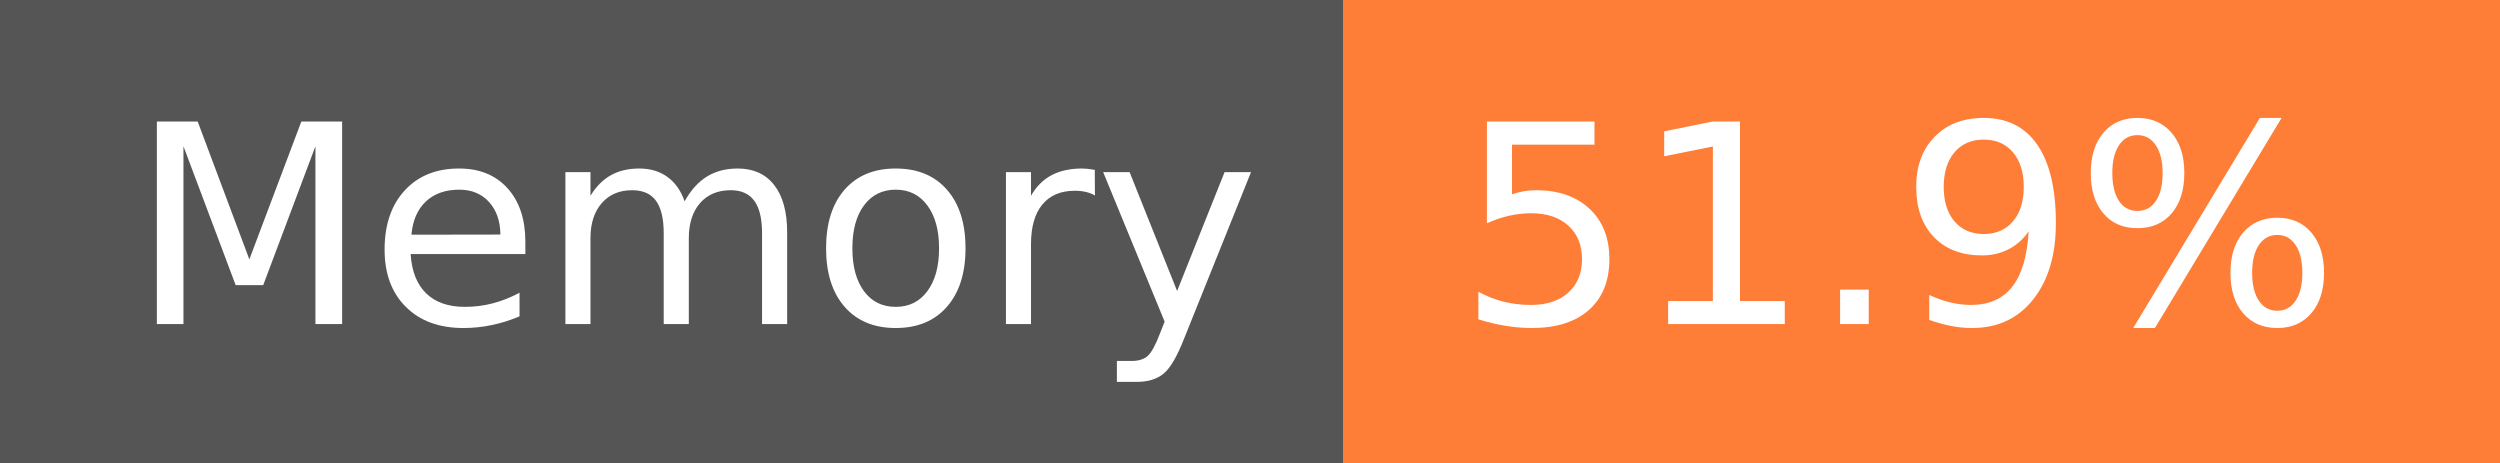
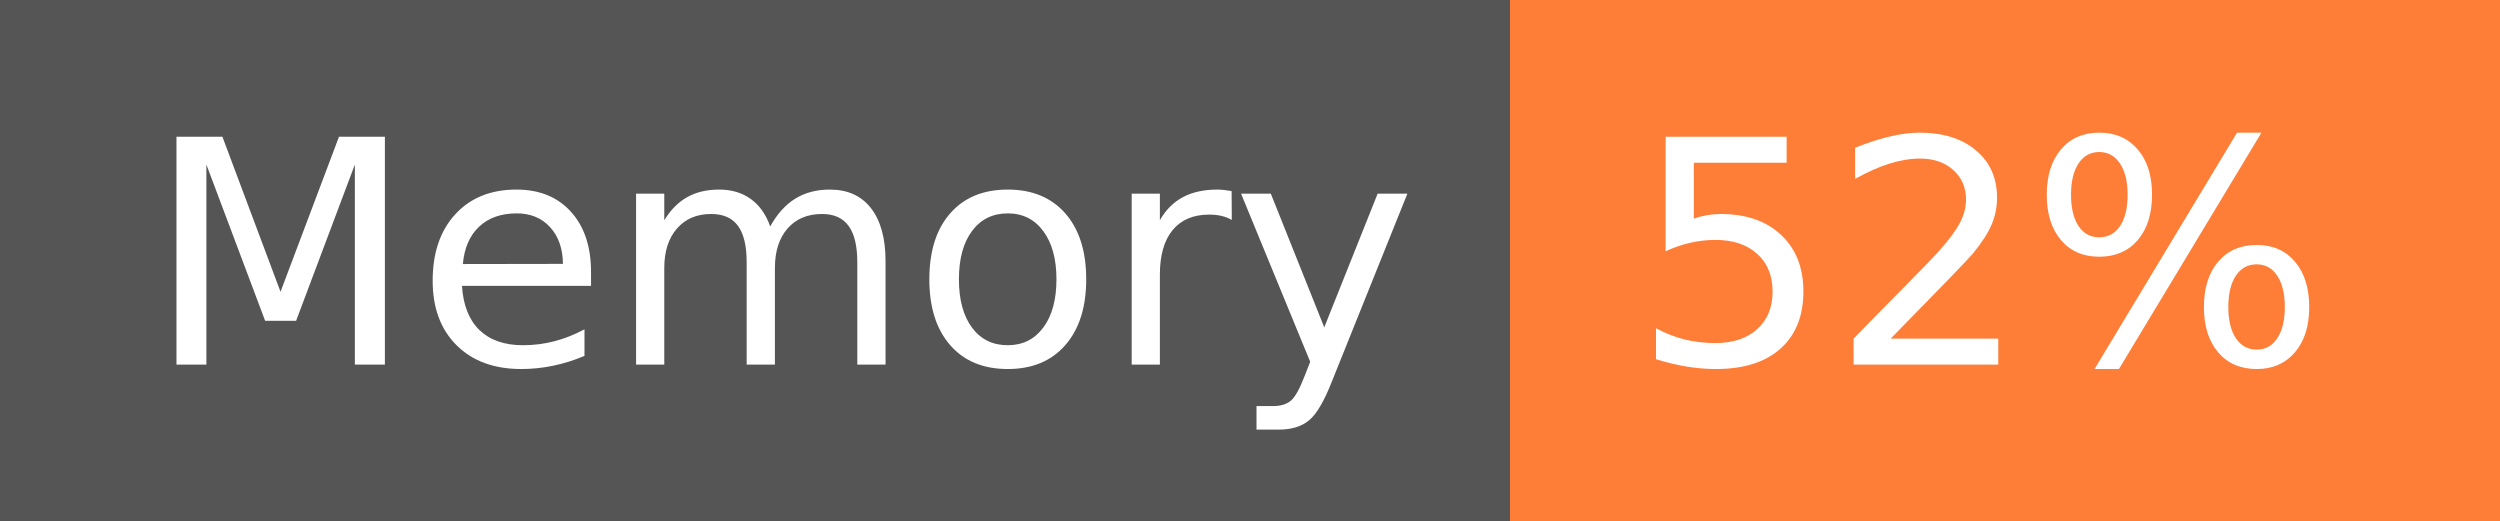
- <svg xmlns="http://www.w3.org/2000/svg" width="108" height="20" role="img" aria-label="Memory: 51.9%">
+ <svg xmlns="http://www.w3.org/2000/svg" width="96" height="20" role="img" aria-label="Memory: 52%">
  <g shape-rendering="crispEdges">
    <rect width="58" height="20" fill="#555" />
-     <rect x="58" width="50" height="20" fill="#fe7d37" />
+     <rect x="58" width="38" height="20" fill="#fe7d37" />
  </g>
  <g fill="#fff" text-anchor="middle" font-family="Verdana,Geneva,DejaVu Sans,sans-serif" text-rendering="geometricPrecision" font-size="120">
    <text x="300" y="140" transform="scale(.1)" fill="#fff" textLength="466">Memory</text>
-     <text x="820" y="140" transform="scale(.1)" fill="#fff" textLength="390">51.9%</text>
+     <text x="760" y="140" transform="scale(.1)" fill="#fff" textLength="276">52%</text>
  </g>
</svg>
